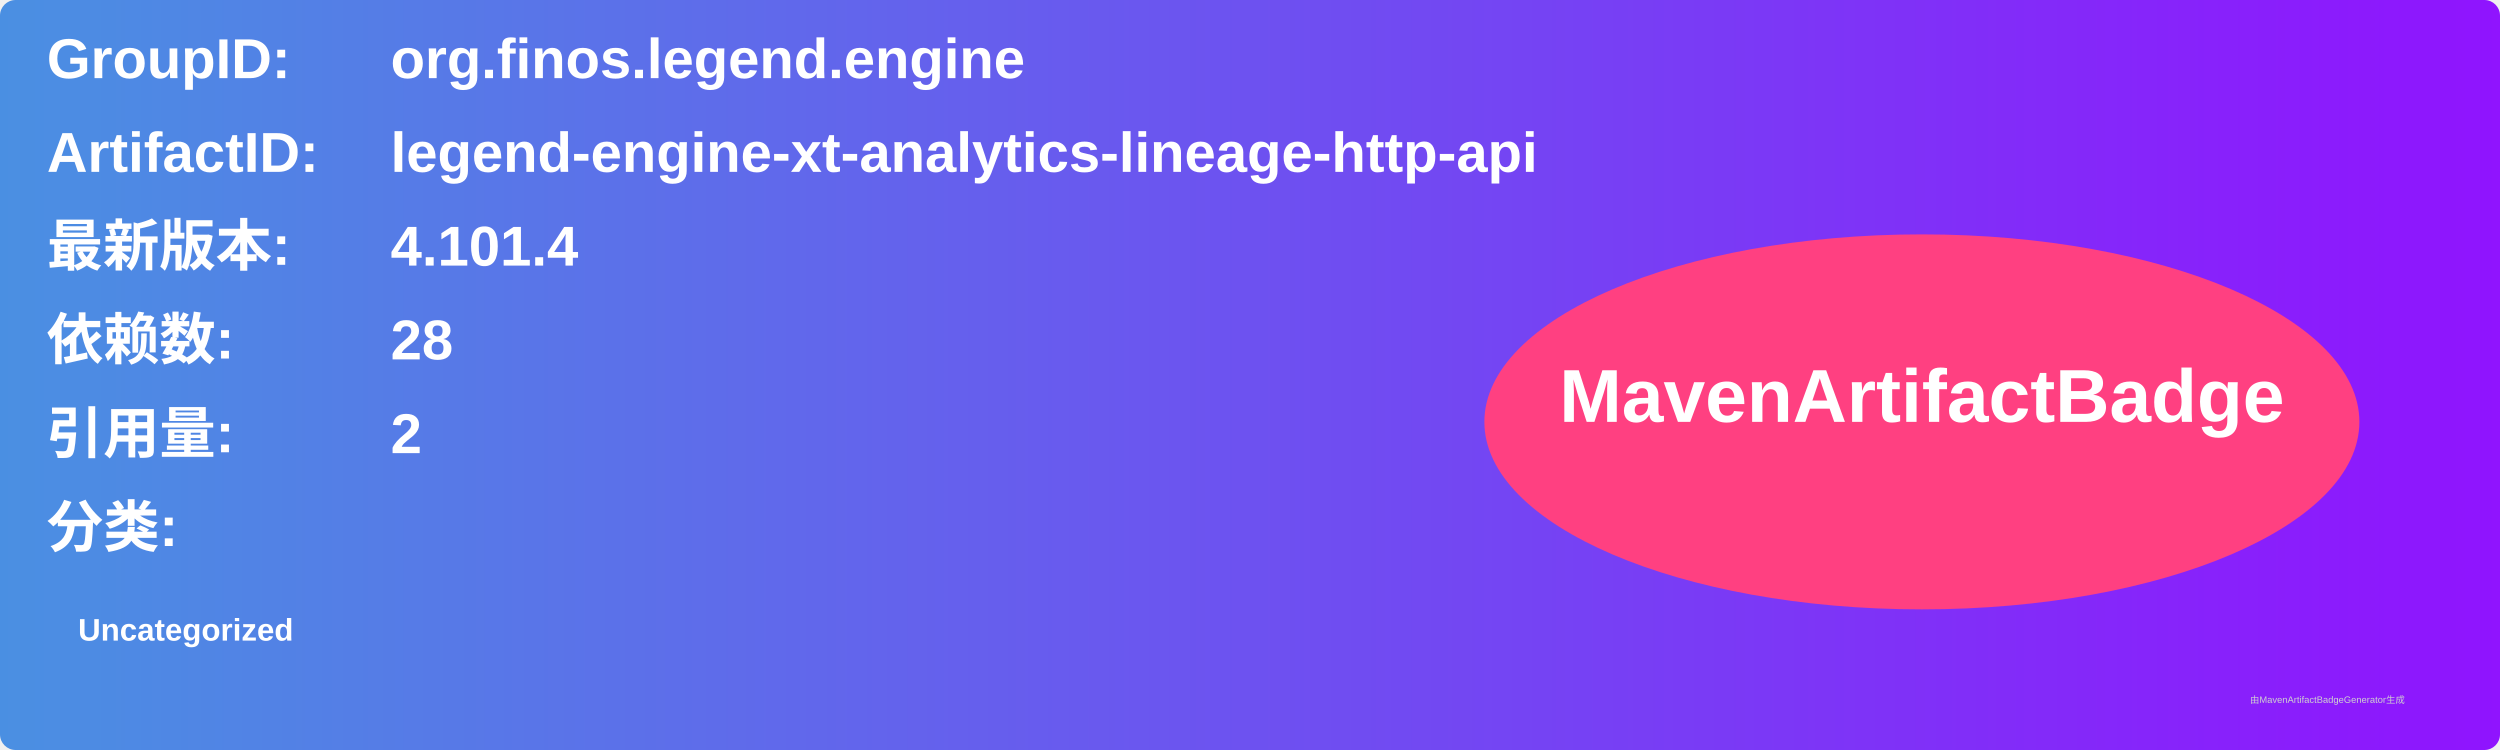
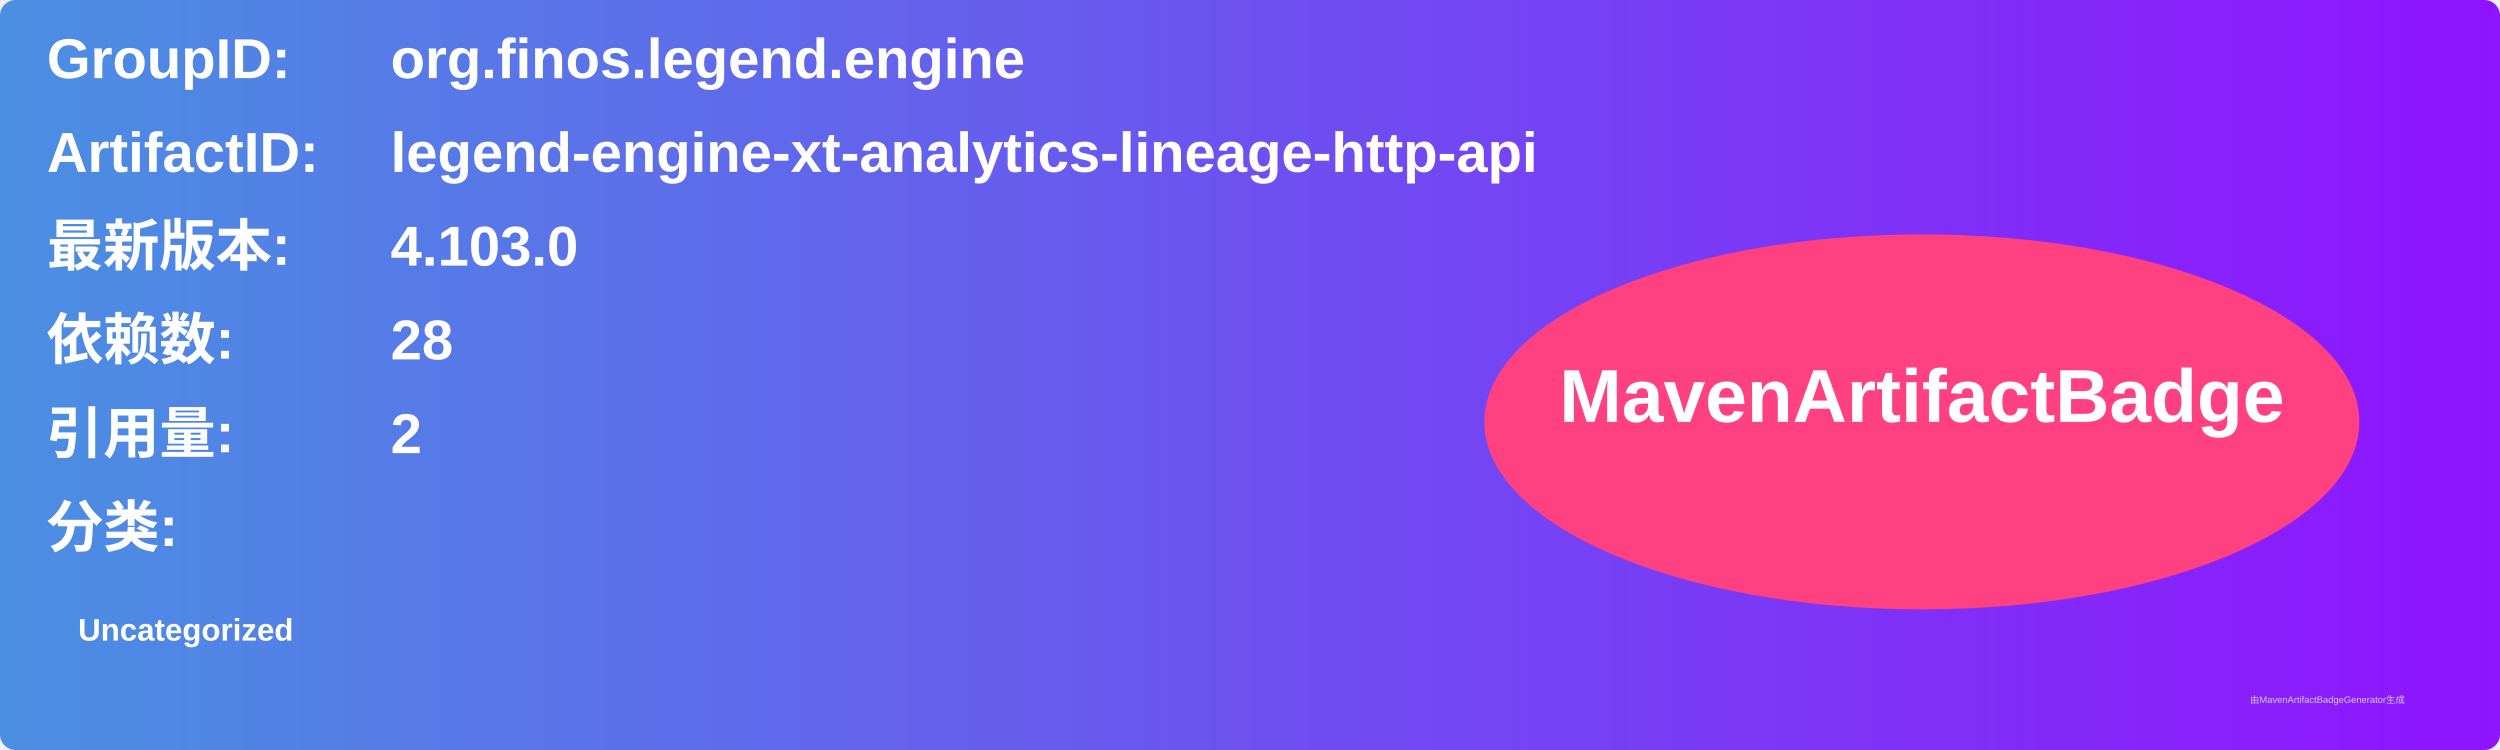
<svg xmlns="http://www.w3.org/2000/svg" width="800" height="240" viewBox="0 0 800 240">
  <linearGradient id="grad" x1="0%" y1="0%" x2="100%" y2="0%">
    <stop offset="0%" stop-color="#4a90e2" />
    <stop offset="100%" stop-color="#9013fe" />
  </linearGradient>
  <rect width="100%" height="100%" rx="5" ry="5" fill="url(#grad)" />
  <g transform="translate(15, 15)">
    <text x="0" y="10" font-family="Arial" font-size="18" fill="white" font-weight="bold" width="260">GroupID:</text>
    <text x="110" y="10" font-family="Arial" font-size="18" fill="white" font-weight="bold" width="460">org.finos.legend.engine</text>
    <text x="0" y="40" font-family="Arial" font-size="18" fill="white" font-weight="bold" width="260">ArtifactID:</text>
    <text x="110" y="40" font-family="Arial" font-size="18" fill="white" font-weight="bold" width="460">legend-engine-xt-analytics-lineage-http-api</text>
    <text x="0" y="70" font-family="Arial" font-size="18" fill="white" font-weight="bold">最新版本:</text>
    <text x="110" y="70" font-family="Arial" font-size="18" fill="white" font-weight="bold">
-       <tspan font-weight="bold">4.101.4</tspan>
+       <tspan font-weight="bold">4.103.0</tspan>
    </text>
    <text x="0" y="100" font-family="Arial" font-size="18" fill="white" font-weight="bold">依赖数: </text>
    <text x="110" y="100" font-family="Arial" font-size="18" fill="white">
      <tspan font-weight="bold">28</tspan>
    </text>
    <text x="0" y="130" font-family="Arial" font-size="18" fill="white" font-weight="bold">引用量: </text>
    <text x="110" y="130" font-family="Arial" font-size="18" fill="white">
      <tspan font-weight="bold">2</tspan>
    </text>
    <text x="0" y="160" font-family="Arial" font-size="18" fill="white" font-weight="bold">分类:</text>
    <text x="10" y="190" font-family="Arial" font-size="10" fill="white">
      <tspan font-weight="bold">Uncategorized</tspan>
    </text>
    <ellipse cx="600" cy="120" rx="140" ry="60" fill="#ff4081" />
    <text x="600" y="120" text-anchor="middle" font-family="Arial" font-size="24" fill="white" font-weight="bold">MavenArtifactBadge</text>
  </g>
  <text x="720" y="225" font-family="Arial" font-size="3" fill="#d0d0d0">由MavenArtifactBadgeGenerator生成</text>
</svg>
